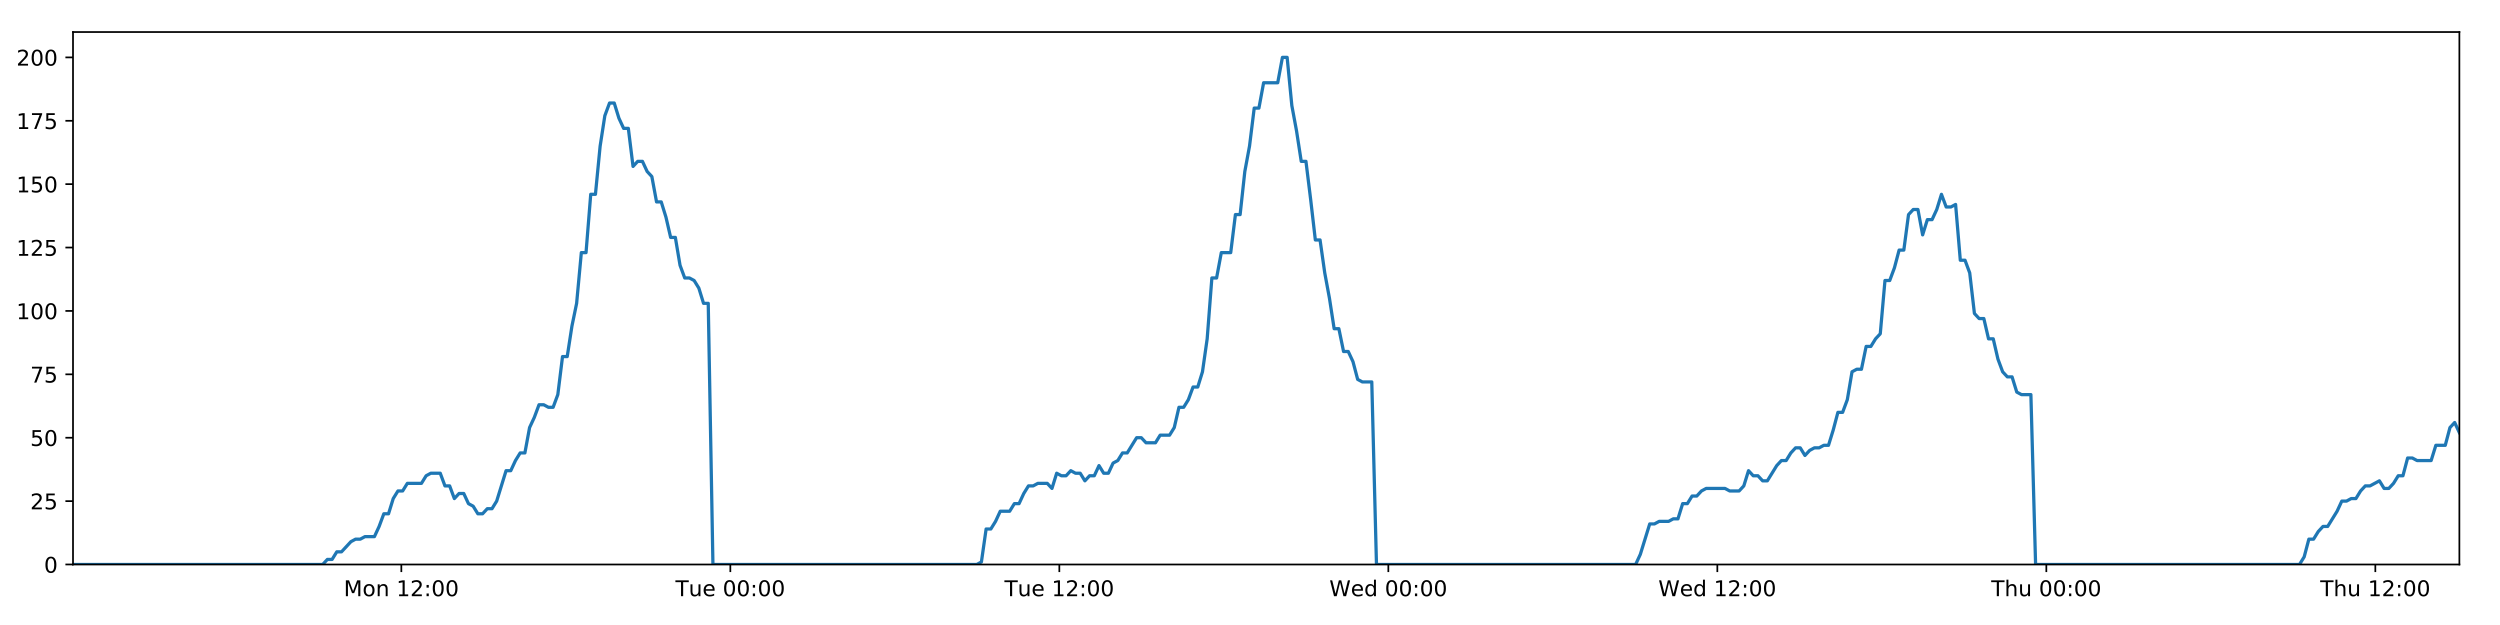
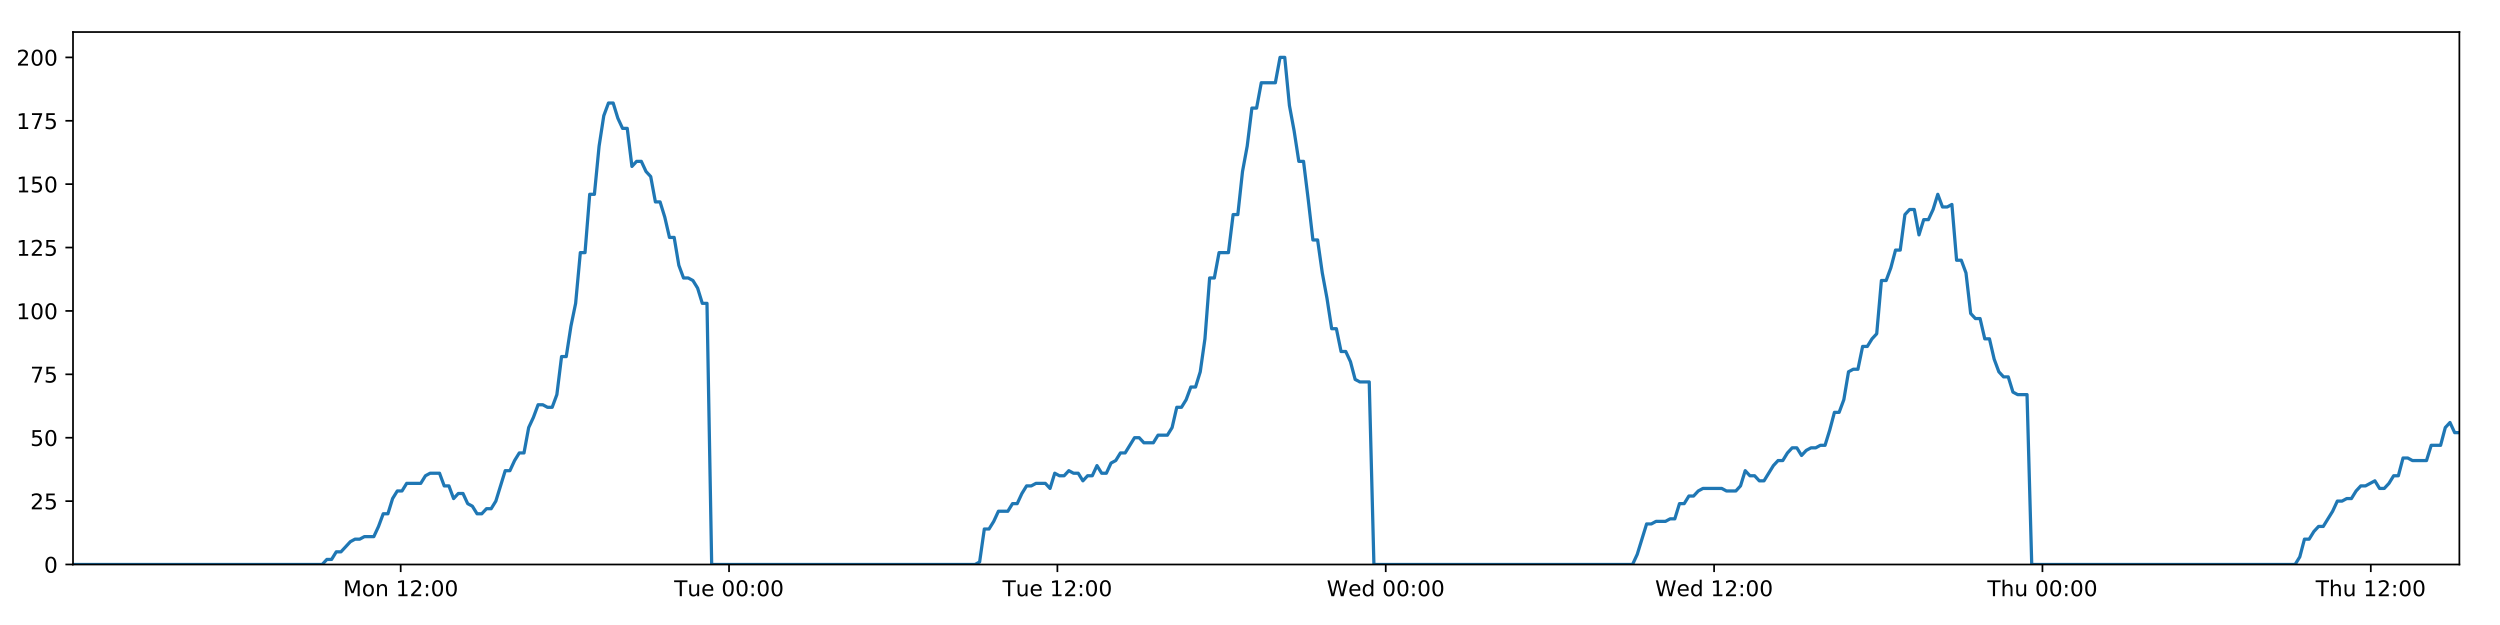
<svg xmlns="http://www.w3.org/2000/svg" xmlns:xlink="http://www.w3.org/1999/xlink" height="288pt" version="1.1" viewBox="0 0 1152 288" width="1152pt">
  <defs>
    <style type="text/css">
*{stroke-linecap:butt;stroke-linejoin:round;}
  </style>
  </defs>
  <g id="figure_1">
    <g id="patch_1">
      <path d="M 0 288  L 1152 288  L 1152 0  L 0 0  z " style="fill:#ffffff;" />
    </g>
    <g id="axes_1">
      <g id="patch_2">
        <path d="M 33.64 260.12  L 1133.28 260.12  L 1133.28 14.76  L 33.64 14.76  z " style="fill:#ffffff;" />
      </g>
      <g id="matplotlib.axis_1">
        <g id="xtick_1">
          <g id="line2d_1">
            <defs>
-               <path d="M 0 0  L 0 3.5  " id="maf4198d3c0" style="stroke:#000000;stroke-width:0.8;" />
-             </defs>
-             <g>
-               <use style="stroke:#000000;stroke-width:0.8;" x="184.935" xlink:href="#maf4198d3c0" y="260.12" />
+               <path d="M 0 0  L 0 3.5  " id="m09394bb5ad" style="stroke:#000000;stroke-width:0.8;" />
+             </defs>
+             <g>
+               <use style="stroke:#000000;stroke-width:0.8;" x="184.638" xlink:href="#m09394bb5ad" y="260.12" />
            </g>
          </g>
          <g id="text_1">
            <defs>
              <path d="M 9.812 72.906  L 24.516 72.906  L 43.109 23.297  L 61.812 72.906  L 76.516 72.906  L 76.516 0  L 66.891 0  L 66.891 64.016  L 48.094 14.016  L 38.188 14.016  L 19.391 64.016  L 19.391 0  L 9.812 0  z " id="DejaVuSans-77" />
              <path d="M 30.609 48.391  Q 23.391 48.391 19.188 42.75  Q 14.984 37.109 14.984 27.297  Q 14.984 17.484 19.156 11.844  Q 23.344 6.203 30.609 6.203  Q 37.797 6.203 41.984 11.859  Q 46.188 17.531 46.188 27.297  Q 46.188 37.016 41.984 42.703  Q 37.797 48.391 30.609 48.391  z M 30.609 56  Q 42.328 56 49.016 48.375  Q 55.719 40.766 55.719 27.297  Q 55.719 13.875 49.016 6.219  Q 42.328 -1.422 30.609 -1.422  Q 18.844 -1.422 12.172 6.219  Q 5.516 13.875 5.516 27.297  Q 5.516 40.766 12.172 48.375  Q 18.844 56 30.609 56  z " id="DejaVuSans-111" />
              <path d="M 54.891 33.016  L 54.891 0  L 45.906 0  L 45.906 32.719  Q 45.906 40.484 42.875 44.328  Q 39.844 48.188 33.797 48.188  Q 26.516 48.188 22.312 43.547  Q 18.109 38.922 18.109 30.906  L 18.109 0  L 9.078 0  L 9.078 54.688  L 18.109 54.688  L 18.109 46.188  Q 21.344 51.125 25.703 53.562  Q 30.078 56 35.797 56  Q 45.219 56 50.047 50.172  Q 54.891 44.344 54.891 33.016  z " id="DejaVuSans-110" />
              <path id="DejaVuSans-32" />
              <path d="M 12.406 8.297  L 28.516 8.297  L 28.516 63.922  L 10.984 60.406  L 10.984 69.391  L 28.422 72.906  L 38.281 72.906  L 38.281 8.297  L 54.391 8.297  L 54.391 0  L 12.406 0  z " id="DejaVuSans-49" />
              <path d="M 19.188 8.297  L 53.609 8.297  L 53.609 0  L 7.328 0  L 7.328 8.297  Q 12.938 14.109 22.625 23.891  Q 32.328 33.688 34.812 36.531  Q 39.547 41.844 41.422 45.531  Q 43.312 49.219 43.312 52.781  Q 43.312 58.594 39.234 62.25  Q 35.156 65.922 28.609 65.922  Q 23.969 65.922 18.812 64.312  Q 13.672 62.703 7.812 59.422  L 7.812 69.391  Q 13.766 71.781 18.938 73  Q 24.125 74.219 28.422 74.219  Q 39.75 74.219 46.484 68.547  Q 53.219 62.891 53.219 53.422  Q 53.219 48.922 51.531 44.891  Q 49.859 40.875 45.406 35.406  Q 44.188 33.984 37.641 27.219  Q 31.109 20.453 19.188 8.297  z " id="DejaVuSans-50" />
              <path d="M 11.719 12.406  L 22.016 12.406  L 22.016 0  L 11.719 0  z M 11.719 51.703  L 22.016 51.703  L 22.016 39.312  L 11.719 39.312  z " id="DejaVuSans-58" />
              <path d="M 31.781 66.406  Q 24.172 66.406 20.328 58.906  Q 16.5 51.422 16.5 36.375  Q 16.5 21.391 20.328 13.891  Q 24.172 6.391 31.781 6.391  Q 39.453 6.391 43.281 13.891  Q 47.125 21.391 47.125 36.375  Q 47.125 51.422 43.281 58.906  Q 39.453 66.406 31.781 66.406  z M 31.781 74.219  Q 44.047 74.219 50.516 64.516  Q 56.984 54.828 56.984 36.375  Q 56.984 17.969 50.516 8.266  Q 44.047 -1.422 31.781 -1.422  Q 19.531 -1.422 13.062 8.266  Q 6.594 17.969 6.594 36.375  Q 6.594 54.828 13.062 64.516  Q 19.531 74.219 31.781 74.219  z " id="DejaVuSans-48" />
            </defs>
-             <g transform="translate(158.3947 274.7184)scale(0.1 -0.1)">
+             <g transform="translate(158.0969 274.7184)scale(0.1 -0.1)">
              <use xlink:href="#DejaVuSans-77" />
              <use x="86.279" xlink:href="#DejaVuSans-111" />
              <use x="147.461" xlink:href="#DejaVuSans-110" />
              <use x="210.84" xlink:href="#DejaVuSans-32" />
              <use x="242.627" xlink:href="#DejaVuSans-49" />
              <use x="306.25" xlink:href="#DejaVuSans-50" />
              <use x="369.873" xlink:href="#DejaVuSans-58" />
              <use x="403.564" xlink:href="#DejaVuSans-48" />
              <use x="467.188" xlink:href="#DejaVuSans-48" />
            </g>
          </g>
        </g>
        <g id="xtick_2">
          <g id="line2d_2">
            <g>
-               <use style="stroke:#000000;stroke-width:0.8;" x="336.538" xlink:href="#maf4198d3c0" y="260.12" />
+               <use style="stroke:#000000;stroke-width:0.8;" x="335.942" xlink:href="#m09394bb5ad" y="260.12" />
            </g>
          </g>
          <g id="text_2">
            <defs>
              <path d="M -0.297 72.906  L 61.375 72.906  L 61.375 64.594  L 35.5 64.594  L 35.5 0  L 25.594 0  L 25.594 64.594  L -0.297 64.594  z " id="DejaVuSans-84" />
              <path d="M 8.5 21.578  L 8.5 54.688  L 17.484 54.688  L 17.484 21.922  Q 17.484 14.156 20.5 10.266  Q 23.531 6.391 29.594 6.391  Q 36.859 6.391 41.078 11.031  Q 45.312 15.672 45.312 23.688  L 45.312 54.688  L 54.297 54.688  L 54.297 0  L 45.312 0  L 45.312 8.406  Q 42.047 3.422 37.719 1  Q 33.406 -1.422 27.688 -1.422  Q 18.266 -1.422 13.375 4.438  Q 8.5 10.297 8.5 21.578  z M 31.109 56  z " id="DejaVuSans-117" />
              <path d="M 56.203 29.594  L 56.203 25.203  L 14.891 25.203  Q 15.484 15.922 20.484 11.062  Q 25.484 6.203 34.422 6.203  Q 39.594 6.203 44.453 7.469  Q 49.312 8.734 54.109 11.281  L 54.109 2.781  Q 49.266 0.734 44.188 -0.344  Q 39.109 -1.422 33.891 -1.422  Q 20.797 -1.422 13.156 6.188  Q 5.516 13.812 5.516 26.812  Q 5.516 40.234 12.766 48.109  Q 20.016 56 32.328 56  Q 43.359 56 49.781 48.891  Q 56.203 41.797 56.203 29.594  z M 47.219 32.234  Q 47.125 39.594 43.094 43.984  Q 39.062 48.391 32.422 48.391  Q 24.906 48.391 20.391 44.141  Q 15.875 39.891 15.188 32.172  z " id="DejaVuSans-101" />
            </defs>
-             <g transform="translate(311.252 274.7184)scale(0.1 -0.1)">
+             <g transform="translate(310.6558 274.7184)scale(0.1 -0.1)">
              <use xlink:href="#DejaVuSans-84" />
              <use x="60.85" xlink:href="#DejaVuSans-117" />
              <use x="124.229" xlink:href="#DejaVuSans-101" />
              <use x="185.752" xlink:href="#DejaVuSans-32" />
              <use x="217.539" xlink:href="#DejaVuSans-48" />
              <use x="281.162" xlink:href="#DejaVuSans-48" />
              <use x="344.785" xlink:href="#DejaVuSans-58" />
              <use x="378.477" xlink:href="#DejaVuSans-48" />
              <use x="442.1" xlink:href="#DejaVuSans-48" />
            </g>
          </g>
        </g>
        <g id="xtick_3">
          <g id="line2d_3">
            <g>
-               <use style="stroke:#000000;stroke-width:0.8;" x="488.141" xlink:href="#maf4198d3c0" y="260.12" />
+               <use style="stroke:#000000;stroke-width:0.8;" x="487.246" xlink:href="#m09394bb5ad" y="260.12" />
            </g>
          </g>
          <g id="text_3">
-             <g transform="translate(462.8547 274.7184)scale(0.1 -0.1)">
+             <g transform="translate(461.9601 274.7184)scale(0.1 -0.1)">
              <use xlink:href="#DejaVuSans-84" />
              <use x="60.85" xlink:href="#DejaVuSans-117" />
              <use x="124.229" xlink:href="#DejaVuSans-101" />
              <use x="185.752" xlink:href="#DejaVuSans-32" />
              <use x="217.539" xlink:href="#DejaVuSans-49" />
              <use x="281.162" xlink:href="#DejaVuSans-50" />
              <use x="344.785" xlink:href="#DejaVuSans-58" />
              <use x="378.477" xlink:href="#DejaVuSans-48" />
              <use x="442.1" xlink:href="#DejaVuSans-48" />
            </g>
          </g>
        </g>
        <g id="xtick_4">
          <g id="line2d_4">
            <g>
-               <use style="stroke:#000000;stroke-width:0.8;" x="639.743" xlink:href="#maf4198d3c0" y="260.12" />
+               <use style="stroke:#000000;stroke-width:0.8;" x="638.55" xlink:href="#m09394bb5ad" y="260.12" />
            </g>
          </g>
          <g id="text_4">
            <defs>
              <path d="M 3.328 72.906  L 13.281 72.906  L 28.609 11.281  L 43.891 72.906  L 54.984 72.906  L 70.312 11.281  L 85.594 72.906  L 95.609 72.906  L 77.297 0  L 64.891 0  L 49.516 63.281  L 33.984 0  L 21.578 0  z " id="DejaVuSans-87" />
              <path d="M 45.406 46.391  L 45.406 75.984  L 54.391 75.984  L 54.391 0  L 45.406 0  L 45.406 8.203  Q 42.578 3.328 38.25 0.953  Q 33.938 -1.422 27.875 -1.422  Q 17.969 -1.422 11.734 6.484  Q 5.516 14.406 5.516 27.297  Q 5.516 40.188 11.734 48.094  Q 17.969 56 27.875 56  Q 33.938 56 38.25 53.625  Q 42.578 51.266 45.406 46.391  z M 14.797 27.297  Q 14.797 17.391 18.875 11.75  Q 22.953 6.109 30.078 6.109  Q 37.203 6.109 41.297 11.75  Q 45.406 17.391 45.406 27.297  Q 45.406 37.203 41.297 42.844  Q 37.203 48.484 30.078 48.484  Q 22.953 48.484 18.875 42.844  Q 14.797 37.203 14.797 27.297  z " id="DejaVuSans-100" />
            </defs>
-             <g transform="translate(612.5543 274.7184)scale(0.1 -0.1)">
+             <g transform="translate(611.3612 274.7184)scale(0.1 -0.1)">
              <use xlink:href="#DejaVuSans-87" />
              <use x="98.799" xlink:href="#DejaVuSans-101" />
              <use x="160.322" xlink:href="#DejaVuSans-100" />
              <use x="223.799" xlink:href="#DejaVuSans-32" />
              <use x="255.586" xlink:href="#DejaVuSans-48" />
              <use x="319.209" xlink:href="#DejaVuSans-48" />
              <use x="382.832" xlink:href="#DejaVuSans-58" />
              <use x="416.523" xlink:href="#DejaVuSans-48" />
              <use x="480.146" xlink:href="#DejaVuSans-48" />
            </g>
          </g>
        </g>
        <g id="xtick_5">
          <g id="line2d_5">
            <g>
-               <use style="stroke:#000000;stroke-width:0.8;" x="791.346" xlink:href="#maf4198d3c0" y="260.12" />
+               <use style="stroke:#000000;stroke-width:0.8;" x="789.855" xlink:href="#m09394bb5ad" y="260.12" />
            </g>
          </g>
          <g id="text_5">
-             <g transform="translate(764.1569 274.7184)scale(0.1 -0.1)">
+             <g transform="translate(762.6655 274.7184)scale(0.1 -0.1)">
              <use xlink:href="#DejaVuSans-87" />
              <use x="98.799" xlink:href="#DejaVuSans-101" />
              <use x="160.322" xlink:href="#DejaVuSans-100" />
              <use x="223.799" xlink:href="#DejaVuSans-32" />
              <use x="255.586" xlink:href="#DejaVuSans-49" />
              <use x="319.209" xlink:href="#DejaVuSans-50" />
              <use x="382.832" xlink:href="#DejaVuSans-58" />
              <use x="416.523" xlink:href="#DejaVuSans-48" />
              <use x="480.146" xlink:href="#DejaVuSans-48" />
            </g>
          </g>
        </g>
        <g id="xtick_6">
          <g id="line2d_6">
            <g>
-               <use style="stroke:#000000;stroke-width:0.8;" x="942.949" xlink:href="#maf4198d3c0" y="260.12" />
+               <use style="stroke:#000000;stroke-width:0.8;" x="941.159" xlink:href="#m09394bb5ad" y="260.12" />
            </g>
          </g>
          <g id="text_6">
            <defs>
              <path d="M 54.891 33.016  L 54.891 0  L 45.906 0  L 45.906 32.719  Q 45.906 40.484 42.875 44.328  Q 39.844 48.188 33.797 48.188  Q 26.516 48.188 22.312 43.547  Q 18.109 38.922 18.109 30.906  L 18.109 0  L 9.078 0  L 9.078 75.984  L 18.109 75.984  L 18.109 46.188  Q 21.344 51.125 25.703 53.562  Q 30.078 56 35.797 56  Q 45.219 56 50.047 50.172  Q 54.891 44.344 54.891 33.016  z " id="DejaVuSans-104" />
            </defs>
-             <g transform="translate(917.5588 274.7184)scale(0.1 -0.1)">
+             <g transform="translate(915.7689 274.7184)scale(0.1 -0.1)">
              <use xlink:href="#DejaVuSans-84" />
              <use x="61.084" xlink:href="#DejaVuSans-104" />
              <use x="124.463" xlink:href="#DejaVuSans-117" />
              <use x="187.842" xlink:href="#DejaVuSans-32" />
              <use x="219.629" xlink:href="#DejaVuSans-48" />
              <use x="283.252" xlink:href="#DejaVuSans-48" />
              <use x="346.875" xlink:href="#DejaVuSans-58" />
              <use x="380.566" xlink:href="#DejaVuSans-48" />
              <use x="444.189" xlink:href="#DejaVuSans-48" />
            </g>
          </g>
        </g>
        <g id="xtick_7">
          <g id="line2d_7">
            <g>
-               <use style="stroke:#000000;stroke-width:0.8;" x="1094.551" xlink:href="#maf4198d3c0" y="260.12" />
+               <use style="stroke:#000000;stroke-width:0.8;" x="1092.463" xlink:href="#m09394bb5ad" y="260.12" />
            </g>
          </g>
          <g id="text_7">
-             <g transform="translate(1069.161 274.7184)scale(0.1 -0.1)">
+             <g transform="translate(1067.073 274.7184)scale(0.1 -0.1)">
              <use xlink:href="#DejaVuSans-84" />
              <use x="61.084" xlink:href="#DejaVuSans-104" />
              <use x="124.463" xlink:href="#DejaVuSans-117" />
              <use x="187.842" xlink:href="#DejaVuSans-32" />
              <use x="219.629" xlink:href="#DejaVuSans-49" />
              <use x="283.252" xlink:href="#DejaVuSans-50" />
              <use x="346.875" xlink:href="#DejaVuSans-58" />
              <use x="380.566" xlink:href="#DejaVuSans-48" />
              <use x="444.189" xlink:href="#DejaVuSans-48" />
            </g>
          </g>
        </g>
      </g>
      <g id="matplotlib.axis_2">
        <g id="ytick_1">
          <g id="line2d_8">
            <defs>
-               <path d="M 0 0  L -3.5 0  " id="m07e969e92e" style="stroke:#000000;stroke-width:0.8;" />
-             </defs>
-             <g>
-               <use style="stroke:#000000;stroke-width:0.8;" x="33.64" xlink:href="#m07e969e92e" y="260.12" />
+               <path d="M 0 0  L -3.5 0  " id="mae9c6295a4" style="stroke:#000000;stroke-width:0.8;" />
+             </defs>
+             <g>
+               <use style="stroke:#000000;stroke-width:0.8;" x="33.64" xlink:href="#mae9c6295a4" y="260.12" />
            </g>
          </g>
          <g id="text_8">
            <g transform="translate(20.2775 263.9192)scale(0.1 -0.1)">
              <use xlink:href="#DejaVuSans-48" />
            </g>
          </g>
        </g>
        <g id="ytick_2">
          <g id="line2d_9">
            <g>
-               <use style="stroke:#000000;stroke-width:0.8;" x="33.64" xlink:href="#m07e969e92e" y="230.91" />
+               <use style="stroke:#000000;stroke-width:0.8;" x="33.64" xlink:href="#mae9c6295a4" y="230.91" />
            </g>
          </g>
          <g id="text_9">
            <defs>
              <path d="M 10.797 72.906  L 49.516 72.906  L 49.516 64.594  L 19.828 64.594  L 19.828 46.734  Q 21.969 47.469 24.109 47.828  Q 26.266 48.188 28.422 48.188  Q 40.625 48.188 47.75 41.5  Q 54.891 34.812 54.891 23.391  Q 54.891 11.625 47.562 5.094  Q 40.234 -1.422 26.906 -1.422  Q 22.312 -1.422 17.547 -0.641  Q 12.797 0.141 7.719 1.703  L 7.719 11.625  Q 12.109 9.234 16.797 8.062  Q 21.484 6.891 26.703 6.891  Q 35.156 6.891 40.078 11.328  Q 45.016 15.766 45.016 23.391  Q 45.016 31 40.078 35.438  Q 35.156 39.891 26.703 39.891  Q 22.75 39.891 18.812 39.016  Q 14.891 38.141 10.797 36.281  z " id="DejaVuSans-53" />
            </defs>
            <g transform="translate(13.915 234.7097)scale(0.1 -0.1)">
              <use xlink:href="#DejaVuSans-50" />
              <use x="63.623" xlink:href="#DejaVuSans-53" />
            </g>
          </g>
        </g>
        <g id="ytick_3">
          <g id="line2d_10">
            <g>
-               <use style="stroke:#000000;stroke-width:0.8;" x="33.64" xlink:href="#m07e969e92e" y="201.701" />
+               <use style="stroke:#000000;stroke-width:0.8;" x="33.64" xlink:href="#mae9c6295a4" y="201.701" />
            </g>
          </g>
          <g id="text_10">
            <g transform="translate(13.915 205.5002)scale(0.1 -0.1)">
              <use xlink:href="#DejaVuSans-53" />
              <use x="63.623" xlink:href="#DejaVuSans-48" />
            </g>
          </g>
        </g>
        <g id="ytick_4">
          <g id="line2d_11">
            <g>
-               <use style="stroke:#000000;stroke-width:0.8;" x="33.64" xlink:href="#m07e969e92e" y="172.491" />
+               <use style="stroke:#000000;stroke-width:0.8;" x="33.64" xlink:href="#mae9c6295a4" y="172.491" />
            </g>
          </g>
          <g id="text_11">
            <defs>
              <path d="M 8.203 72.906  L 55.078 72.906  L 55.078 68.703  L 28.609 0  L 18.312 0  L 43.219 64.594  L 8.203 64.594  z " id="DejaVuSans-55" />
            </defs>
            <g transform="translate(13.915 176.2906)scale(0.1 -0.1)">
              <use xlink:href="#DejaVuSans-55" />
              <use x="63.623" xlink:href="#DejaVuSans-53" />
            </g>
          </g>
        </g>
        <g id="ytick_5">
          <g id="line2d_12">
            <g>
-               <use style="stroke:#000000;stroke-width:0.8;" x="33.64" xlink:href="#m07e969e92e" y="143.282" />
+               <use style="stroke:#000000;stroke-width:0.8;" x="33.64" xlink:href="#mae9c6295a4" y="143.282" />
            </g>
          </g>
          <g id="text_12">
            <g transform="translate(7.5525 147.0811)scale(0.1 -0.1)">
              <use xlink:href="#DejaVuSans-49" />
              <use x="63.623" xlink:href="#DejaVuSans-48" />
              <use x="127.246" xlink:href="#DejaVuSans-48" />
            </g>
          </g>
        </g>
        <g id="ytick_6">
          <g id="line2d_13">
            <g>
-               <use style="stroke:#000000;stroke-width:0.8;" x="33.64" xlink:href="#m07e969e92e" y="114.072" />
+               <use style="stroke:#000000;stroke-width:0.8;" x="33.64" xlink:href="#mae9c6295a4" y="114.072" />
            </g>
          </g>
          <g id="text_13">
            <g transform="translate(7.5525 117.8716)scale(0.1 -0.1)">
              <use xlink:href="#DejaVuSans-49" />
              <use x="63.623" xlink:href="#DejaVuSans-50" />
              <use x="127.246" xlink:href="#DejaVuSans-53" />
            </g>
          </g>
        </g>
        <g id="ytick_7">
          <g id="line2d_14">
            <g>
-               <use style="stroke:#000000;stroke-width:0.8;" x="33.64" xlink:href="#m07e969e92e" y="84.863" />
+               <use style="stroke:#000000;stroke-width:0.8;" x="33.64" xlink:href="#mae9c6295a4" y="84.863" />
            </g>
          </g>
          <g id="text_14">
            <g transform="translate(7.5525 88.66208)scale(0.1 -0.1)">
              <use xlink:href="#DejaVuSans-49" />
              <use x="63.623" xlink:href="#DejaVuSans-53" />
              <use x="127.246" xlink:href="#DejaVuSans-48" />
            </g>
          </g>
        </g>
        <g id="ytick_8">
          <g id="line2d_15">
            <g>
-               <use style="stroke:#000000;stroke-width:0.8;" x="33.64" xlink:href="#m07e969e92e" y="55.653" />
+               <use style="stroke:#000000;stroke-width:0.8;" x="33.64" xlink:href="#mae9c6295a4" y="55.653" />
            </g>
          </g>
          <g id="text_15">
            <g transform="translate(7.5525 59.45255)scale(0.1 -0.1)">
              <use xlink:href="#DejaVuSans-49" />
              <use x="63.623" xlink:href="#DejaVuSans-55" />
              <use x="127.246" xlink:href="#DejaVuSans-53" />
            </g>
          </g>
        </g>
        <g id="ytick_9">
          <g id="line2d_16">
            <g>
-               <use style="stroke:#000000;stroke-width:0.8;" x="33.64" xlink:href="#m07e969e92e" y="26.444" />
+               <use style="stroke:#000000;stroke-width:0.8;" x="33.64" xlink:href="#mae9c6295a4" y="26.444" />
            </g>
          </g>
          <g id="text_16">
            <g transform="translate(7.5525 30.24303)scale(0.1 -0.1)">
              <use xlink:href="#DejaVuSans-50" />
              <use x="63.623" xlink:href="#DejaVuSans-48" />
              <use x="127.246" xlink:href="#DejaVuSans-48" />
            </g>
          </g>
        </g>
      </g>
      <g id="line2d_17">
-         <path clip-path="url(#p9222b0831d)" d="M 33.64 260.12  L 148.689 260.12  L 150.856 257.783  L 153.025 257.783  L 155.194 254.278  L 157.363 254.278  L 161.697 249.605  L 163.865 248.436  L 166.03 248.436  L 168.197 247.268  L 172.531 247.268  L 174.698 242.594  L 176.865 236.752  L 179.031 236.752  L 181.198 229.742  L 183.368 226.237  L 185.535 226.237  L 187.702 222.732  L 194.2 222.732  L 196.366 219.227  L 198.531 218.058  L 202.865 218.058  L 205.032 223.9  L 207.198 223.9  L 209.367 229.742  L 211.533 227.405  L 213.701 227.405  L 215.866 232.079  L 218.032 233.247  L 220.2 236.752  L 222.367 236.752  L 224.536 234.416  L 226.701 234.416  L 228.867 230.91  L 233.198 216.89  L 235.363 216.89  L 237.529 212.216  L 239.696 208.711  L 241.865 208.711  L 244.03 197.027  L 246.205 192.354  L 248.379 186.512  L 250.544 186.512  L 252.712 187.68  L 254.877 187.68  L 257.044 181.838  L 259.21 164.313  L 261.375 164.313  L 263.542 150.292  L 265.709 139.777  L 267.877 116.409  L 270.042 116.409  L 272.208 89.536  L 274.377 89.536  L 276.542 67.337  L 278.708 53.317  L 280.872 47.475  L 283.037 47.475  L 285.203 54.485  L 287.368 59.158  L 289.535 59.158  L 291.702 76.684  L 293.867 74.347  L 296.036 74.347  L 298.204 79.021  L 300.369 81.358  L 302.537 93.042  L 304.702 93.042  L 306.867 100.052  L 309.032 109.399  L 311.196 109.399  L 313.363 122.251  L 315.528 128.093  L 317.697 128.093  L 319.861 129.261  L 322.026 132.766  L 324.191 139.777  L 326.355 139.777  L 328.518 260.12  L 450.101 260.12  L 452.232 258.952  L 454.404 243.763  L 456.574 243.763  L 458.744 240.258  L 460.911 235.584  L 465.25 235.584  L 467.416 232.079  L 469.582 232.079  L 471.749 227.405  L 473.916 223.9  L 476.081 223.9  L 478.249 222.732  L 482.58 222.732  L 484.746 225.069  L 486.916 218.058  L 489.086 219.227  L 491.251 219.227  L 493.418 216.89  L 495.585 218.058  L 497.752 218.058  L 499.917 221.563  L 502.082 219.227  L 504.249 219.227  L 506.417 214.553  L 508.582 218.058  L 510.746 218.058  L 512.911 213.385  L 515.08 212.216  L 517.25 208.711  L 519.417 208.711  L 523.747 201.701  L 525.916 201.701  L 528.085 204.038  L 532.431 204.038  L 534.595 200.533  L 538.93 200.533  L 541.099 197.027  L 543.266 187.68  L 545.431 187.68  L 547.596 184.175  L 549.762 178.333  L 551.928 178.333  L 554.098 171.323  L 556.264 156.134  L 558.431 128.093  L 560.603 128.093  L 562.778 116.409  L 567.109 116.409  L 569.281 98.883  L 571.448 98.883  L 573.613 79.021  L 575.778 67.337  L 577.943 49.811  L 580.109 49.811  L 582.277 38.128  L 588.772 38.128  L 590.943 26.444  L 593.113 26.444  L 595.277 48.643  L 597.444 60.327  L 599.609 74.347  L 601.779 74.347  L 603.944 91.873  L 606.109 110.567  L 608.28 110.567  L 610.445 125.756  L 612.611 137.44  L 614.776 151.461  L 616.947 151.461  L 619.113 161.976  L 621.279 161.976  L 623.451 166.65  L 625.616 174.828  L 627.782 175.997  L 632.115 175.997  L 634.279 260.12  L 753.695 260.12  L 755.86 255.446  L 760.192 241.426  L 762.362 241.426  L 764.528 240.258  L 768.866 240.258  L 771.032 239.089  L 773.197 239.089  L 775.367 232.079  L 777.535 232.079  L 779.701 228.574  L 781.87 228.574  L 784.037 226.237  L 786.206 225.069  L 794.875 225.069  L 797.051 226.237  L 801.381 226.237  L 803.547 223.9  L 805.715 216.89  L 807.88 219.227  L 810.05 219.227  L 812.219 221.563  L 814.385 221.563  L 818.716 214.553  L 820.886 212.216  L 823.055 212.216  L 825.22 208.711  L 827.389 206.374  L 829.558 206.374  L 831.724 209.88  L 833.893 207.543  L 836.061 206.374  L 838.231 206.374  L 840.402 205.206  L 842.568 205.206  L 844.735 198.196  L 846.903 190.017  L 849.075 190.017  L 851.244 184.175  L 853.413 171.323  L 855.578 170.155  L 857.751 170.155  L 859.921 159.639  L 862.09 159.639  L 864.258 156.134  L 866.427 153.797  L 868.597 129.261  L 870.782 129.261  L 872.949 123.419  L 875.115 115.241  L 877.283 115.241  L 879.45 98.883  L 881.616 96.547  L 883.783 96.547  L 885.951 108.23  L 888.124 101.22  L 890.289 101.22  L 892.453 96.547  L 894.624 89.536  L 896.799 95.378  L 898.969 95.378  L 901.138 94.21  L 903.309 119.914  L 905.478 119.914  L 907.642 125.756  L 909.811 144.45  L 911.981 146.787  L 914.15 146.787  L 916.319 156.134  L 918.483 156.134  L 920.653 165.481  L 922.823 171.323  L 924.988 173.66  L 927.158 173.66  L 929.327 180.67  L 931.491 181.838  L 935.831 181.838  L 938.001 260.12  L 1059.598 260.12  L 1061.763 256.615  L 1063.927 248.436  L 1066.092 248.436  L 1068.261 244.931  L 1070.427 242.594  L 1072.593 242.594  L 1076.929 235.584  L 1079.097 230.91  L 1081.267 230.91  L 1083.432 229.742  L 1085.599 229.742  L 1087.764 226.237  L 1089.934 223.9  L 1092.101 223.9  L 1096.434 221.563  L 1098.601 225.069  L 1100.769 225.069  L 1102.935 222.732  L 1105.103 219.227  L 1107.27 219.227  L 1109.437 211.048  L 1111.603 211.048  L 1113.77 212.216  L 1120.272 212.216  L 1122.441 205.206  L 1126.774 205.206  L 1128.943 197.027  L 1131.111 194.691  L 1133.28 199.364  L 1133.28 199.364  " style="fill:none;stroke:#1f77b4;stroke-linecap:square;stroke-width:1.5;" />
+         <path clip-path="url(#pb040743d18)" d="M 33.64 260.12  L 148.462 260.12  L 150.626 257.783  L 152.79 257.783  L 154.955 254.278  L 157.12 254.278  L 161.445 249.605  L 163.608 248.436  L 165.77 248.436  L 167.932 247.268  L 172.257 247.268  L 174.421 242.594  L 176.583 236.752  L 178.745 236.752  L 180.908 229.742  L 183.073 226.237  L 185.236 226.237  L 187.398 222.732  L 193.884 222.732  L 196.046 219.227  L 198.206 218.058  L 202.532 218.058  L 204.694 223.9  L 206.856 223.9  L 209.022 229.742  L 211.183 227.405  L 213.346 227.405  L 215.508 232.079  L 217.669 233.247  L 219.833 236.752  L 221.995 236.752  L 224.161 234.416  L 226.321 234.416  L 228.483 230.91  L 232.805 216.89  L 234.966 216.89  L 237.127 212.216  L 239.29 208.711  L 241.455 208.711  L 243.616 197.027  L 245.787 192.354  L 247.956 186.512  L 250.117 186.512  L 252.28 187.68  L 254.442 187.68  L 256.604 181.838  L 258.766 164.313  L 260.927 164.313  L 263.089 150.292  L 265.252 139.777  L 267.416 116.409  L 269.577 116.409  L 271.738 89.536  L 273.903 89.536  L 276.064 67.337  L 278.225 53.317  L 280.386 47.475  L 282.547 47.475  L 284.708 54.485  L 286.869 59.158  L 289.031 59.158  L 291.194 76.684  L 293.354 74.347  L 295.52 74.347  L 297.683 79.021  L 299.844 81.358  L 302.008 93.042  L 304.168 93.042  L 306.329 100.052  L 308.49 109.399  L 310.65 109.399  L 312.812 122.251  L 314.973 128.093  L 317.137 128.093  L 319.297 129.261  L 321.458 132.766  L 323.619 139.777  L 325.779 139.777  L 327.938 260.12  L 449.281 260.12  L 451.408 258.952  L 453.575 243.763  L 455.742 243.763  L 457.908 240.258  L 460.07 235.584  L 464.401 235.584  L 466.563 232.079  L 468.724 232.079  L 470.887 227.405  L 473.05 223.9  L 475.21 223.9  L 477.374 222.732  L 481.696 222.732  L 483.858 225.069  L 486.024 218.058  L 488.19 219.227  L 490.35 219.227  L 492.513 216.89  L 494.675 218.058  L 496.838 218.058  L 498.999 221.563  L 501.16 219.227  L 503.322 219.227  L 505.486 214.553  L 507.647 218.058  L 509.807 218.058  L 511.967 213.385  L 514.133 212.216  L 516.298 208.711  L 518.461 208.711  L 522.783 201.701  L 524.947 201.701  L 527.112 204.038  L 531.449 204.038  L 533.609 200.533  L 537.935 200.533  L 540.1 197.027  L 542.262 187.68  L 544.424 187.68  L 546.584 184.175  L 548.746 178.333  L 550.908 178.333  L 553.073 171.323  L 555.235 156.134  L 557.398 128.093  L 559.566 128.093  L 561.736 116.409  L 566.059 116.409  L 568.227 98.883  L 570.389 98.883  L 572.55 79.021  L 574.711 67.337  L 576.872 49.811  L 579.033 49.811  L 581.197 38.128  L 587.68 38.128  L 589.846 26.444  L 592.011 26.444  L 594.172 48.643  L 596.334 60.327  L 598.495 74.347  L 600.661 74.347  L 602.822 91.873  L 604.983 110.567  L 607.149 110.567  L 609.31 125.756  L 611.471 137.44  L 613.632 151.461  L 615.799 151.461  L 617.96 161.976  L 620.123 161.976  L 622.29 166.65  L 624.45 174.828  L 626.613 175.997  L 630.937 175.997  L 633.097 260.12  L 752.277 260.12  L 754.438 255.446  L 758.762 241.426  L 760.927 241.426  L 763.089 240.258  L 767.419 240.258  L 769.58 239.089  L 771.742 239.089  L 773.907 232.079  L 776.071 232.079  L 778.233 228.574  L 780.398 228.574  L 782.56 226.237  L 784.724 225.069  L 793.377 225.069  L 795.548 226.237  L 799.87 226.237  L 802.031 223.9  L 804.195 216.89  L 806.356 219.227  L 808.522 219.227  L 810.687 221.563  L 812.848 221.563  L 817.171 214.553  L 819.337 212.216  L 821.502 212.216  L 823.662 208.711  L 825.827 206.374  L 827.992 206.374  L 830.153 209.88  L 832.318 207.543  L 834.482 206.374  L 836.648 206.374  L 838.814 205.206  L 840.976 205.206  L 843.138 198.196  L 845.302 190.017  L 847.469 190.017  L 849.635 184.175  L 851.799 171.323  L 853.96 170.155  L 856.129 170.155  L 858.294 159.639  L 860.46 159.639  L 862.623 156.134  L 864.788 153.797  L 866.953 129.261  L 869.134 129.261  L 871.297 123.419  L 873.459 115.241  L 875.623 115.241  L 877.786 98.883  L 879.947 96.547  L 882.11 96.547  L 884.273 108.23  L 886.442 101.22  L 888.602 101.22  L 890.763 96.547  L 892.929 89.536  L 895.1 95.378  L 897.266 95.378  L 899.431 94.21  L 901.597 119.914  L 903.762 119.914  L 905.922 125.756  L 908.087 144.45  L 910.252 146.787  L 912.416 146.787  L 914.581 156.134  L 916.741 156.134  L 918.907 165.481  L 921.072 171.323  L 923.233 173.66  L 925.399 173.66  L 927.564 180.67  L 929.724 181.838  L 934.055 181.838  L 936.22 260.12  L 1057.578 260.12  L 1059.739 256.615  L 1061.899 248.436  L 1064.059 248.436  L 1066.225 244.931  L 1068.386 242.594  L 1070.548 242.594  L 1074.875 235.584  L 1077.039 230.91  L 1079.205 230.91  L 1081.366 229.742  L 1083.528 229.742  L 1085.689 226.237  L 1087.855 223.9  L 1090.017 223.9  L 1094.342 221.563  L 1096.505 225.069  L 1098.669 225.069  L 1100.831 222.732  L 1102.994 219.227  L 1105.156 219.227  L 1107.319 211.048  L 1109.482 211.048  L 1111.644 212.216  L 1118.133 212.216  L 1120.298 205.206  L 1124.623 205.206  L 1126.787 197.027  L 1128.951 194.691  L 1131.115 199.364  L 1133.28 199.364  L 1133.28 199.364  " style="fill:none;stroke:#1f77b4;stroke-linecap:square;stroke-width:1.5;" />
      </g>
      <g id="patch_3">
        <path d="M 33.64 260.12  L 33.64 14.76  " style="fill:none;stroke:#000000;stroke-linecap:square;stroke-linejoin:miter;stroke-width:0.8;" />
      </g>
      <g id="patch_4">
        <path d="M 1133.28 260.12  L 1133.28 14.76  " style="fill:none;stroke:#000000;stroke-linecap:square;stroke-linejoin:miter;stroke-width:0.8;" />
      </g>
      <g id="patch_5">
        <path d="M 33.64 260.12  L 1133.28 260.12  " style="fill:none;stroke:#000000;stroke-linecap:square;stroke-linejoin:miter;stroke-width:0.8;" />
      </g>
      <g id="patch_6">
        <path d="M 33.64 14.76  L 1133.28 14.76  " style="fill:none;stroke:#000000;stroke-linecap:square;stroke-linejoin:miter;stroke-width:0.8;" />
      </g>
    </g>
  </g>
  <defs>
-     <clipPath id="p9222b0831d">
+     <clipPath id="pb040743d18">
      <rect height="245.36" width="1099.64" x="33.64" y="14.76" />
    </clipPath>
  </defs>
</svg>
